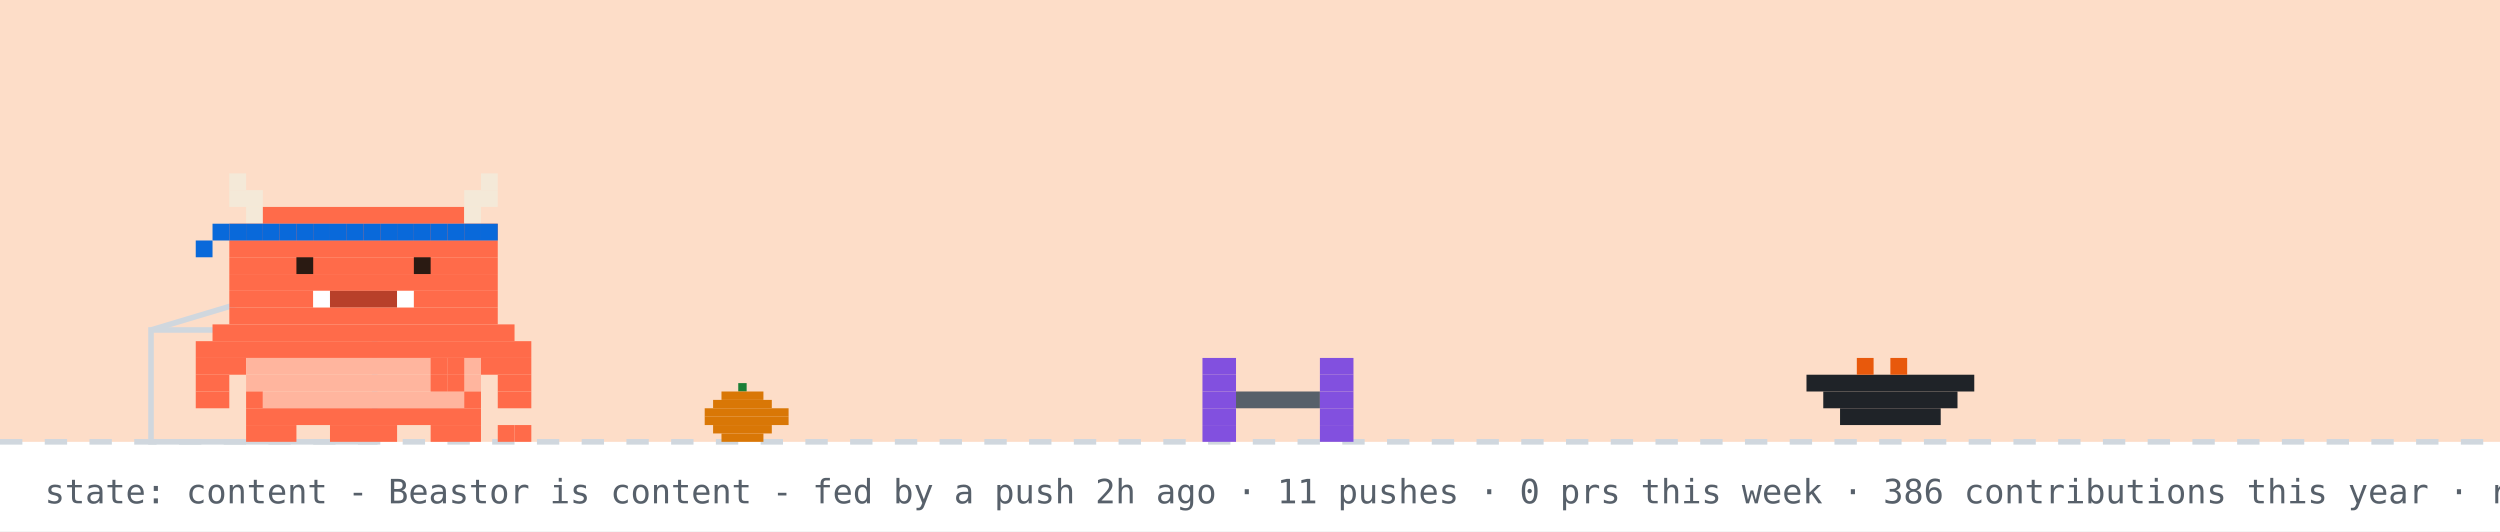
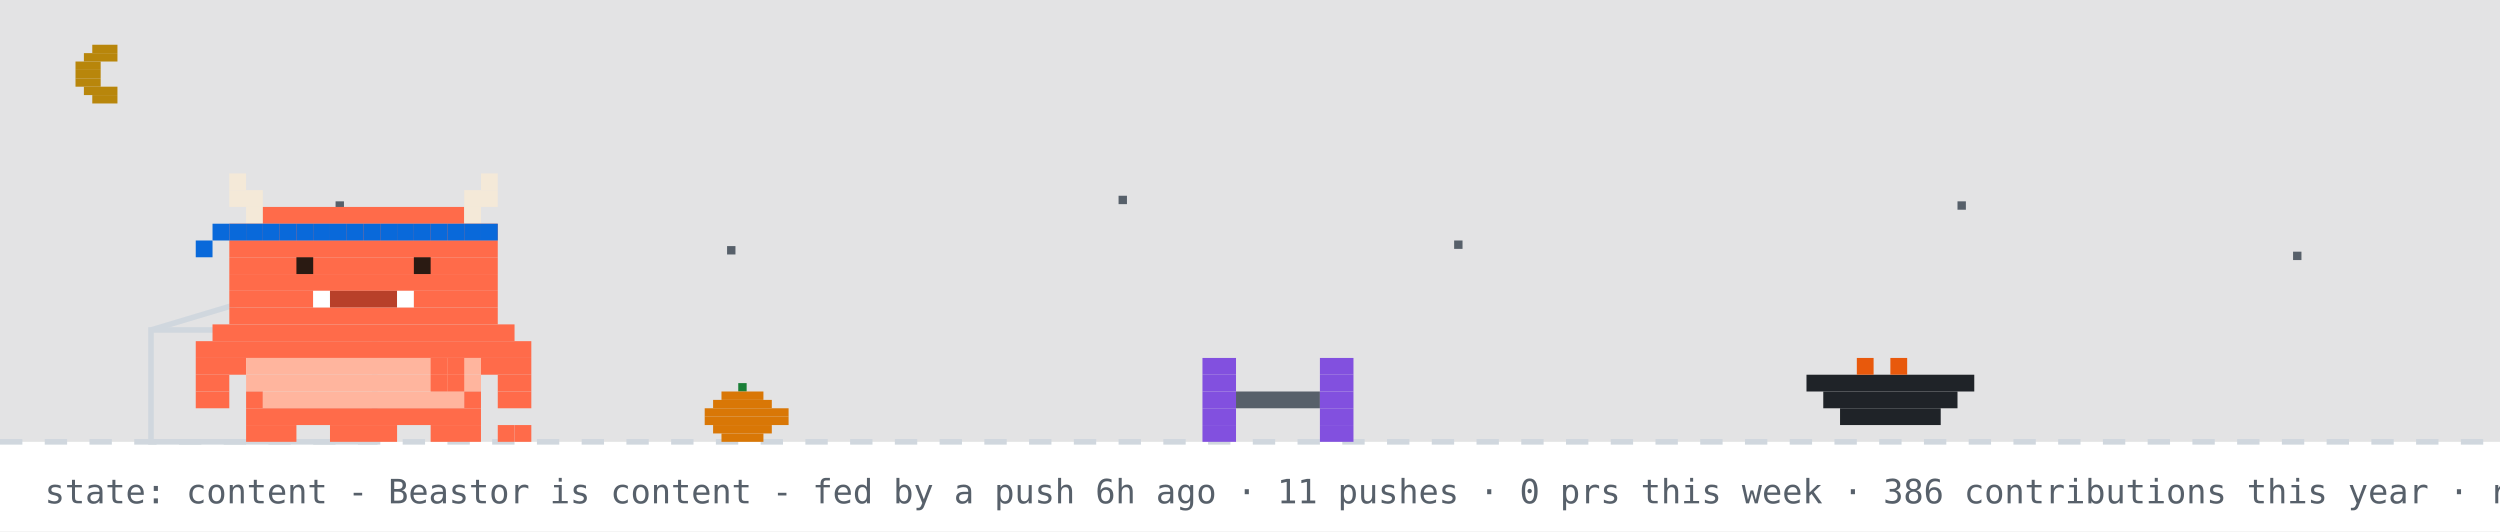
<svg xmlns="http://www.w3.org/2000/svg" width="894" height="190" viewBox="0 0 894 190" role="img" aria-label="Beastor: content">
  <rect width="894" height="190" fill="#ffffff" />
-   <rect width="894" height="158" fill="#f77825" opacity="0.25" />
+   <rect width="894" height="158" fill="#0d1117" opacity="0.12" />
+   <rect x="33" y="16" width="9" height="3" fill="#b8860b" />
+   <rect x="30" y="19" width="12" height="3" fill="#b8860b" />
+   <rect x="27" y="22" width="9" height="3" fill="#b8860b" />
+   <rect x="27" y="25" width="9" height="3" fill="#b8860b" />
+   <rect x="27" y="28" width="9" height="3" fill="#b8860b" />
+   <rect x="30" y="31" width="12" height="3" fill="#b8860b" />
+   <rect x="33" y="34" width="9" height="3" fill="#b8860b" />
+   <rect x="120" y="72" width="3" height="3" fill="#57606a">
+     <animate attributeName="opacity" values="1;0.2;1" dur="2.2s" begin="0s" repeatCount="indefinite" />
+   </rect>
+   <rect x="260" y="88" width="3" height="3" fill="#57606a">
+     <animate attributeName="opacity" values="1;0.2;1" dur="2.2s" begin="0.7s" repeatCount="indefinite" />
+   </rect>
+   <rect x="400" y="70" width="3" height="3" fill="#57606a">
+     <animate attributeName="opacity" values="1;0.2;1" dur="2.2s" begin="1.3s" repeatCount="indefinite" />
+   </rect>
+   <rect x="520" y="86" width="3" height="3" fill="#57606a">
+     <animate attributeName="opacity" values="1;0.2;1" dur="2.2s" begin="0.4s" repeatCount="indefinite" />
+   </rect>
+   <rect x="700" y="72" width="3" height="3" fill="#57606a">
+     <animate attributeName="opacity" values="1;0.2;1" dur="2.2s" begin="1.7s" repeatCount="indefinite" />
+   </rect>
+   <rect x="820" y="90" width="3" height="3" fill="#57606a">
+     <animate attributeName="opacity" values="1;0.2;1" dur="2.2s" begin="1s" repeatCount="indefinite" />
+   </rect>
  <line x1="0" y1="158" x2="894" y2="158" stroke="#d0d7de" stroke-width="2" stroke-dasharray="8 8" />
  <rect x="264" y="137" width="3" height="3" fill="#1a7f37" />
  <rect x="258" y="140" width="15" height="3" fill="#d97706" />
  <rect x="255" y="143" width="21" height="3" fill="#d97706" />
  <rect x="252" y="146" width="30" height="3" fill="#d97706" />
  <rect x="252" y="149" width="30" height="3" fill="#d97706" />
  <rect x="255" y="152" width="21" height="3" fill="#d97706" />
  <rect x="258" y="155" width="15" height="3" fill="#d97706" />
  <rect x="54" y="118" width="80" height="40" fill="none" stroke="#d0d7de" stroke-width="2" />
  <line x1="54" y1="118" x2="94" y2="106" stroke="#d0d7de" stroke-width="2" />
  <g transform="translate(430,0)">
    <g>
      <animateTransform attributeName="transform" type="translate" values="0 0;0 0;52 -10;52 0;52 0;0 0" keyTimes="0;0.660;0.690;0.780;0.860;1" dur="32s" begin="7s" repeatCount="indefinite" />
      <rect x="0" y="128" width="12" height="6" fill="#8250df" />
      <rect x="42" y="128" width="12" height="6" fill="#8250df" />
      <rect x="0" y="134" width="12" height="6" fill="#8250df" />
      <rect x="42" y="134" width="12" height="6" fill="#8250df" />
      <rect x="0" y="140" width="12" height="6" fill="#8250df" />
      <rect x="12" y="140" width="30" height="6" fill="#57606a" />
      <rect x="42" y="140" width="12" height="6" fill="#8250df" />
      <rect x="0" y="146" width="12" height="6" fill="#8250df" />
      <rect x="42" y="146" width="12" height="6" fill="#8250df" />
      <rect x="0" y="152" width="12" height="6" fill="#8250df" />
      <rect x="42" y="152" width="12" height="6" fill="#8250df" />
    </g>
  </g>
  <rect x="646" y="134" width="60" height="6" fill="#1f2328" />
  <rect x="652" y="140" width="48" height="6" fill="#1f2328" />
  <rect x="658" y="146" width="36" height="6" fill="#1f2328" />
  <rect x="664" y="128" width="6" height="6" fill="#e8590c" />
  <rect x="676" y="128" width="6" height="6" fill="#e8590c" />
  <g transform="translate(70,0)">
    <animateTransform attributeName="transform" type="translate" values="70 0;500 0;500 0;320 0;320 0;70 0;70 0" keyTimes="0;0.12;0.35;0.45;0.62;0.82;1" dur="32s" begin="7s" repeatCount="indefinite" />
    <g>
      <animateTransform attributeName="transform" type="translate" values="0 0;0 -3;0 0" dur="0.7s" repeatCount="indefinite" />
      <rect x="0" y="122" width="120" height="6" fill="#FF6B4A" />
      <rect x="0" y="128" width="18" height="6" fill="#FF6B4A" />
      <rect x="18" y="128" width="84" height="6" fill="#FFB59E" />
      <rect x="102" y="128" width="18" height="6" fill="#FF6B4A" />
      <rect x="0" y="134" width="12" height="6" fill="#FF6B4A" />
      <rect x="18" y="134" width="84" height="6" fill="#FFB59E" />
      <rect x="108" y="134" width="12" height="6" fill="#FF6B4A" />
      <rect x="0" y="140" width="12" height="6" fill="#FF6B4A" />
      <rect x="18" y="140" width="6" height="6" fill="#FF6B4A" />
      <rect x="24" y="140" width="72" height="6" fill="#FFB59E" />
      <rect x="96" y="140" width="6" height="6" fill="#FF6B4A" />
      <rect x="108" y="140" width="12" height="6" fill="#FF6B4A" />
      <rect x="18" y="146" width="84" height="6" fill="#FF6B4A" />
      <rect x="18" y="152" width="18" height="6" fill="#FF6B4A" />
      <rect x="48" y="152" width="24" height="6" fill="#FF6B4A" />
      <rect x="84" y="152" width="18" height="6" fill="#FF6B4A" />
      <g>
        <animate attributeName="opacity" values="1;0;1" keyTimes="0;0.5;1" calcMode="discrete" dur="1.4s" repeatCount="indefinite" />
        <rect x="108" y="152" width="6" height="6" fill="#FF6B4A" />
        <rect x="114" y="152" width="6" height="6" fill="#FF6B4A" />
      </g>
      <g opacity="0">
        <animate attributeName="opacity" values="0;1;0" keyTimes="0;0.5;1" calcMode="discrete" dur="1.4s" repeatCount="indefinite" />
        <rect x="108" y="152" width="6" height="6" fill="#FF6B4A" />
        <rect x="114" y="146" width="6" height="6" fill="#FF6B4A" />
      </g>
      <g>
        <animate attributeName="opacity" values="1;1;0;0;1" keyTimes="0;0.660;0.720;0.780;1" calcMode="discrete" dur="32s" begin="7s" repeatCount="indefinite" />
        <rect x="84" y="128" width="6" height="6" fill="#FF6B4A" />
        <rect x="90" y="128" width="6" height="6" fill="#FF6B4A" />
        <rect x="84" y="134" width="6" height="6" fill="#FF6B4A" />
        <rect x="90" y="134" width="6" height="6" fill="#FF6B4A" />
      </g>
      <g opacity="0">
        <animate attributeName="opacity" values="0;0;1;1;0" keyTimes="0;0.660;0.720;0.780;1" calcMode="discrete" dur="32s" begin="7s" repeatCount="indefinite" />
        <rect x="96" y="134" width="6" height="6" fill="#FF6B4A" />
        <rect x="102" y="134" width="6" height="6" fill="#FF6B4A" />
        <rect x="108" y="134" width="6" height="6" fill="#FF6B4A" />
        <rect x="114" y="134" width="6" height="6" fill="#FF6B4A" />
        <rect x="114" y="128" width="6" height="6" fill="#FF6B4A" />
      </g>
      <g>
        <animateTransform attributeName="transform" type="translate" values="0 0;0 0;0 8;0 0;0 8;0 0;0 8;0 0;0 0" keyTimes="0.000;0.150;0.180;0.210;0.240;0.270;0.300;0.330;1.000" dur="32s" begin="7s" repeatCount="indefinite" />
        <rect x="12" y="62" width="6" height="6" fill="#F4E9D8" />
        <rect x="102" y="62" width="6" height="6" fill="#F4E9D8" />
        <rect x="12" y="68" width="12" height="6" fill="#F4E9D8" />
        <rect x="96" y="68" width="12" height="6" fill="#F4E9D8" />
        <rect x="18" y="74" width="6" height="6" fill="#F4E9D8" />
        <rect x="24" y="74" width="72" height="6" fill="#FF6B4A" />
        <rect x="96" y="74" width="6" height="6" fill="#F4E9D8" />
        <rect x="12" y="80" width="96" height="6" fill="#FF6B4A" />
        <rect x="12" y="86" width="96" height="6" fill="#FF6B4A" />
        <rect x="12" y="92" width="96" height="6" fill="#FF6B4A" />
        <rect x="12" y="98" width="96" height="6" fill="#FF6B4A" />
        <rect x="12" y="104" width="30" height="6" fill="#FF6B4A" />
        <rect x="42" y="104" width="6" height="6" fill="#FFFFFF" />
        <rect x="48" y="104" width="24" height="6" fill="#B8402A" />
        <rect x="72" y="104" width="6" height="6" fill="#FFFFFF" />
        <rect x="78" y="104" width="30" height="6" fill="#FF6B4A" />
        <rect x="12" y="110" width="96" height="6" fill="#FF6B4A" />
        <rect x="6" y="116" width="108" height="6" fill="#FF6B4A" />
        <rect x="12" y="80" width="6" height="6" fill="#0969da" />
        <rect x="18" y="80" width="6" height="6" fill="#0969da" />
        <rect x="24" y="80" width="6" height="6" fill="#0969da" />
        <rect x="30" y="80" width="6" height="6" fill="#0969da" />
        <rect x="36" y="80" width="6" height="6" fill="#0969da" />
        <rect x="42" y="80" width="6" height="6" fill="#0969da" />
        <rect x="48" y="80" width="6" height="6" fill="#0969da" />
        <rect x="54" y="80" width="6" height="6" fill="#0969da" />
        <rect x="60" y="80" width="6" height="6" fill="#0969da" />
        <rect x="66" y="80" width="6" height="6" fill="#0969da" />
        <rect x="72" y="80" width="6" height="6" fill="#0969da" />
        <rect x="78" y="80" width="6" height="6" fill="#0969da" />
        <rect x="84" y="80" width="6" height="6" fill="#0969da" />
        <rect x="90" y="80" width="6" height="6" fill="#0969da" />
        <rect x="96" y="80" width="6" height="6" fill="#0969da" />
        <rect x="102" y="80" width="6" height="6" fill="#0969da" />
        <rect x="6" y="80" width="6" height="6" fill="#0969da" />
        <rect x="0" y="86" width="6" height="6" fill="#0969da" />
        <g>
          <animate attributeName="opacity" values="1;0;1" keyTimes="0;0.96;1" calcMode="discrete" dur="4.2s" repeatCount="indefinite" />
          <rect x="36" y="92" width="6" height="6" fill="#2A1A12" />
          <rect x="78" y="92" width="6" height="6" fill="#2A1A12" />
        </g>
        <g opacity="0">
          <animate attributeName="opacity" values="0;1;0" keyTimes="0;0.96;1" calcMode="discrete" dur="4.2s" repeatCount="indefinite" />
          <rect x="36" y="92" width="6" height="6" fill="#FF6B4A" />
          <rect x="78" y="92" width="6" height="6" fill="#FF6B4A" />
        </g>
      </g>
      <g opacity="0">
        <animate attributeName="opacity" values="1;1;0;0;1;1" keyTimes="0;0.12;0.13;0.82;0.83;1" calcMode="discrete" dur="32s" begin="7s" repeatCount="indefinite" />
        <g>
          <animate attributeName="opacity" values="1;0;1" calcMode="discrete" dur="0.5s" repeatCount="indefinite" />
          <rect x="108" y="86" width="6" height="6" fill="#FF6B4A" />
          <rect x="114" y="80" width="6" height="6" fill="#FF6B4A" />
          <rect x="114" y="86" width="6" height="6" fill="#FF6B4A" />
        </g>
      </g>
      <g opacity="0">
        <animateTransform attributeName="transform" type="translate" values="0 0;6 -22" dur="2.6s" begin="0.4s" repeatCount="indefinite" />
        <animate attributeName="opacity" values="0;1;1;0" keyTimes="0;0.2;0.7;1" dur="2.6s" begin="0.4s" repeatCount="indefinite" />
        <rect x="87" y="-12" width="3" height="3" fill="#cf222e" />
        <rect x="93" y="-12" width="3" height="3" fill="#cf222e" />
        <rect x="84" y="-9" width="15" height="3" fill="#cf222e" />
        <rect x="84" y="-6" width="15" height="3" fill="#cf222e" />
        <rect x="87" y="-3" width="9" height="3" fill="#cf222e" />
        <rect x="90" y="0" width="3" height="3" fill="#cf222e" />
      </g>
      <g opacity="0">
        <animateTransform attributeName="transform" type="translate" values="0 0;6 -22" dur="2.6s" begin="1.9s" repeatCount="indefinite" />
        <animate attributeName="opacity" values="0;1;1;0" keyTimes="0;0.2;0.7;1" dur="2.6s" begin="1.9s" repeatCount="indefinite" />
        <rect x="105" y="-24" width="3" height="3" fill="#cf222e" />
        <rect x="111" y="-24" width="3" height="3" fill="#cf222e" />
        <rect x="102" y="-21" width="15" height="3" fill="#cf222e" />
        <rect x="102" y="-18" width="15" height="3" fill="#cf222e" />
        <rect x="105" y="-15" width="9" height="3" fill="#cf222e" />
        <rect x="108" y="-12" width="3" height="3" fill="#cf222e" />
      </g>
    </g>
  </g>
  <g opacity="0">
    <animate attributeName="opacity" values="0;0;1;1;0;0" keyTimes="0;0.07;0.14;0.85;0.96;1" dur="7s" repeatCount="1" fill="freeze" />
    <rect x="60" y="12" width="380" height="46" rx="10" fill="#d0d7de" />
    <polygon points="110,58 130,58 118,74" fill="#d0d7de" />
-     <text x="76" y="31" font-family="monospace" font-size="13" fill="#1f2328">good evening! welcome to yuri's corner</text>
+     <text x="76" y="31" font-family="monospace" font-size="13" fill="#1f2328">up late? me too - welcome to yuri's corner</text>
    <text x="76" y="48" font-family="monospace" font-size="12" fill="#57606a">scroll down for projects + contact</text>
    <polygon points="230,66 246,66 238,78" fill="#0969da">
      <animateTransform attributeName="transform" type="translate" values="0 0;0 6;0 0" dur="0.8s" repeatCount="indefinite" />
    </polygon>
  </g>
  <g opacity="0">
    <animate attributeName="opacity" values="0;0;1;1;0;0" keyTimes="0;0.000;0.040;0.267;0.307;1" dur="18s" begin="5s" repeatCount="indefinite" />
    <rect x="658.4" y="14" width="219.6" height="30" rx="9" fill="#d0d7de" />
    <polygon points="684.4,44 702.4,44 691.4,54" fill="#d0d7de" />
    <text x="669.4" y="33" font-family="monospace" font-size="12" fill="#1f2328">hacking on Vending-machine</text>
  </g>
  <g opacity="0">
    <animate attributeName="opacity" values="0;0;1;1;0;0" keyTimes="0;0.333;0.373;0.600;0.640;1" dur="18s" begin="5s" repeatCount="indefinite" />
    <rect x="711.6" y="14" width="166.4" height="30" rx="9" fill="#d0d7de" />
    <polygon points="737.6,44 755.6,44 744.6,54" fill="#d0d7de" />
    <text x="722.6" y="33" font-family="monospace" font-size="12" fill="#1f2328">featured projects ↓</text>
  </g>
  <g opacity="0">
    <animate attributeName="opacity" values="0;0;1;1;0;0" keyTimes="0;0.667;0.707;0.933;0.973;1" dur="18s" begin="5s" repeatCount="indefinite" />
    <rect x="696.4" y="14" width="181.6" height="30" rx="9" fill="#d0d7de" />
    <polygon points="722.4,44 740.4,44 729.4,54" fill="#d0d7de" />
    <text x="707.4" y="33" font-family="monospace" font-size="12" fill="#1f2328">live stats + graphs ↓</text>
  </g>
-   <text x="16" y="180" font-family="monospace" font-size="12" fill="#57606a">state: content - Beastor is content - fed by a push 2h ago · 11 pushes · 0 prs this week · 386 contributions this year · regenerated every 6h · BuffTomo, based on YourTomo by prsdx</text>
+   <text x="16" y="180" font-family="monospace" font-size="12" fill="#57606a">state: content - Beastor is content - fed by a push 6h ago · 11 pushes · 0 prs this week · 386 contributions this year · regenerated every 6h · BuffTomo, based on YourTomo by prsdx</text>
</svg>
